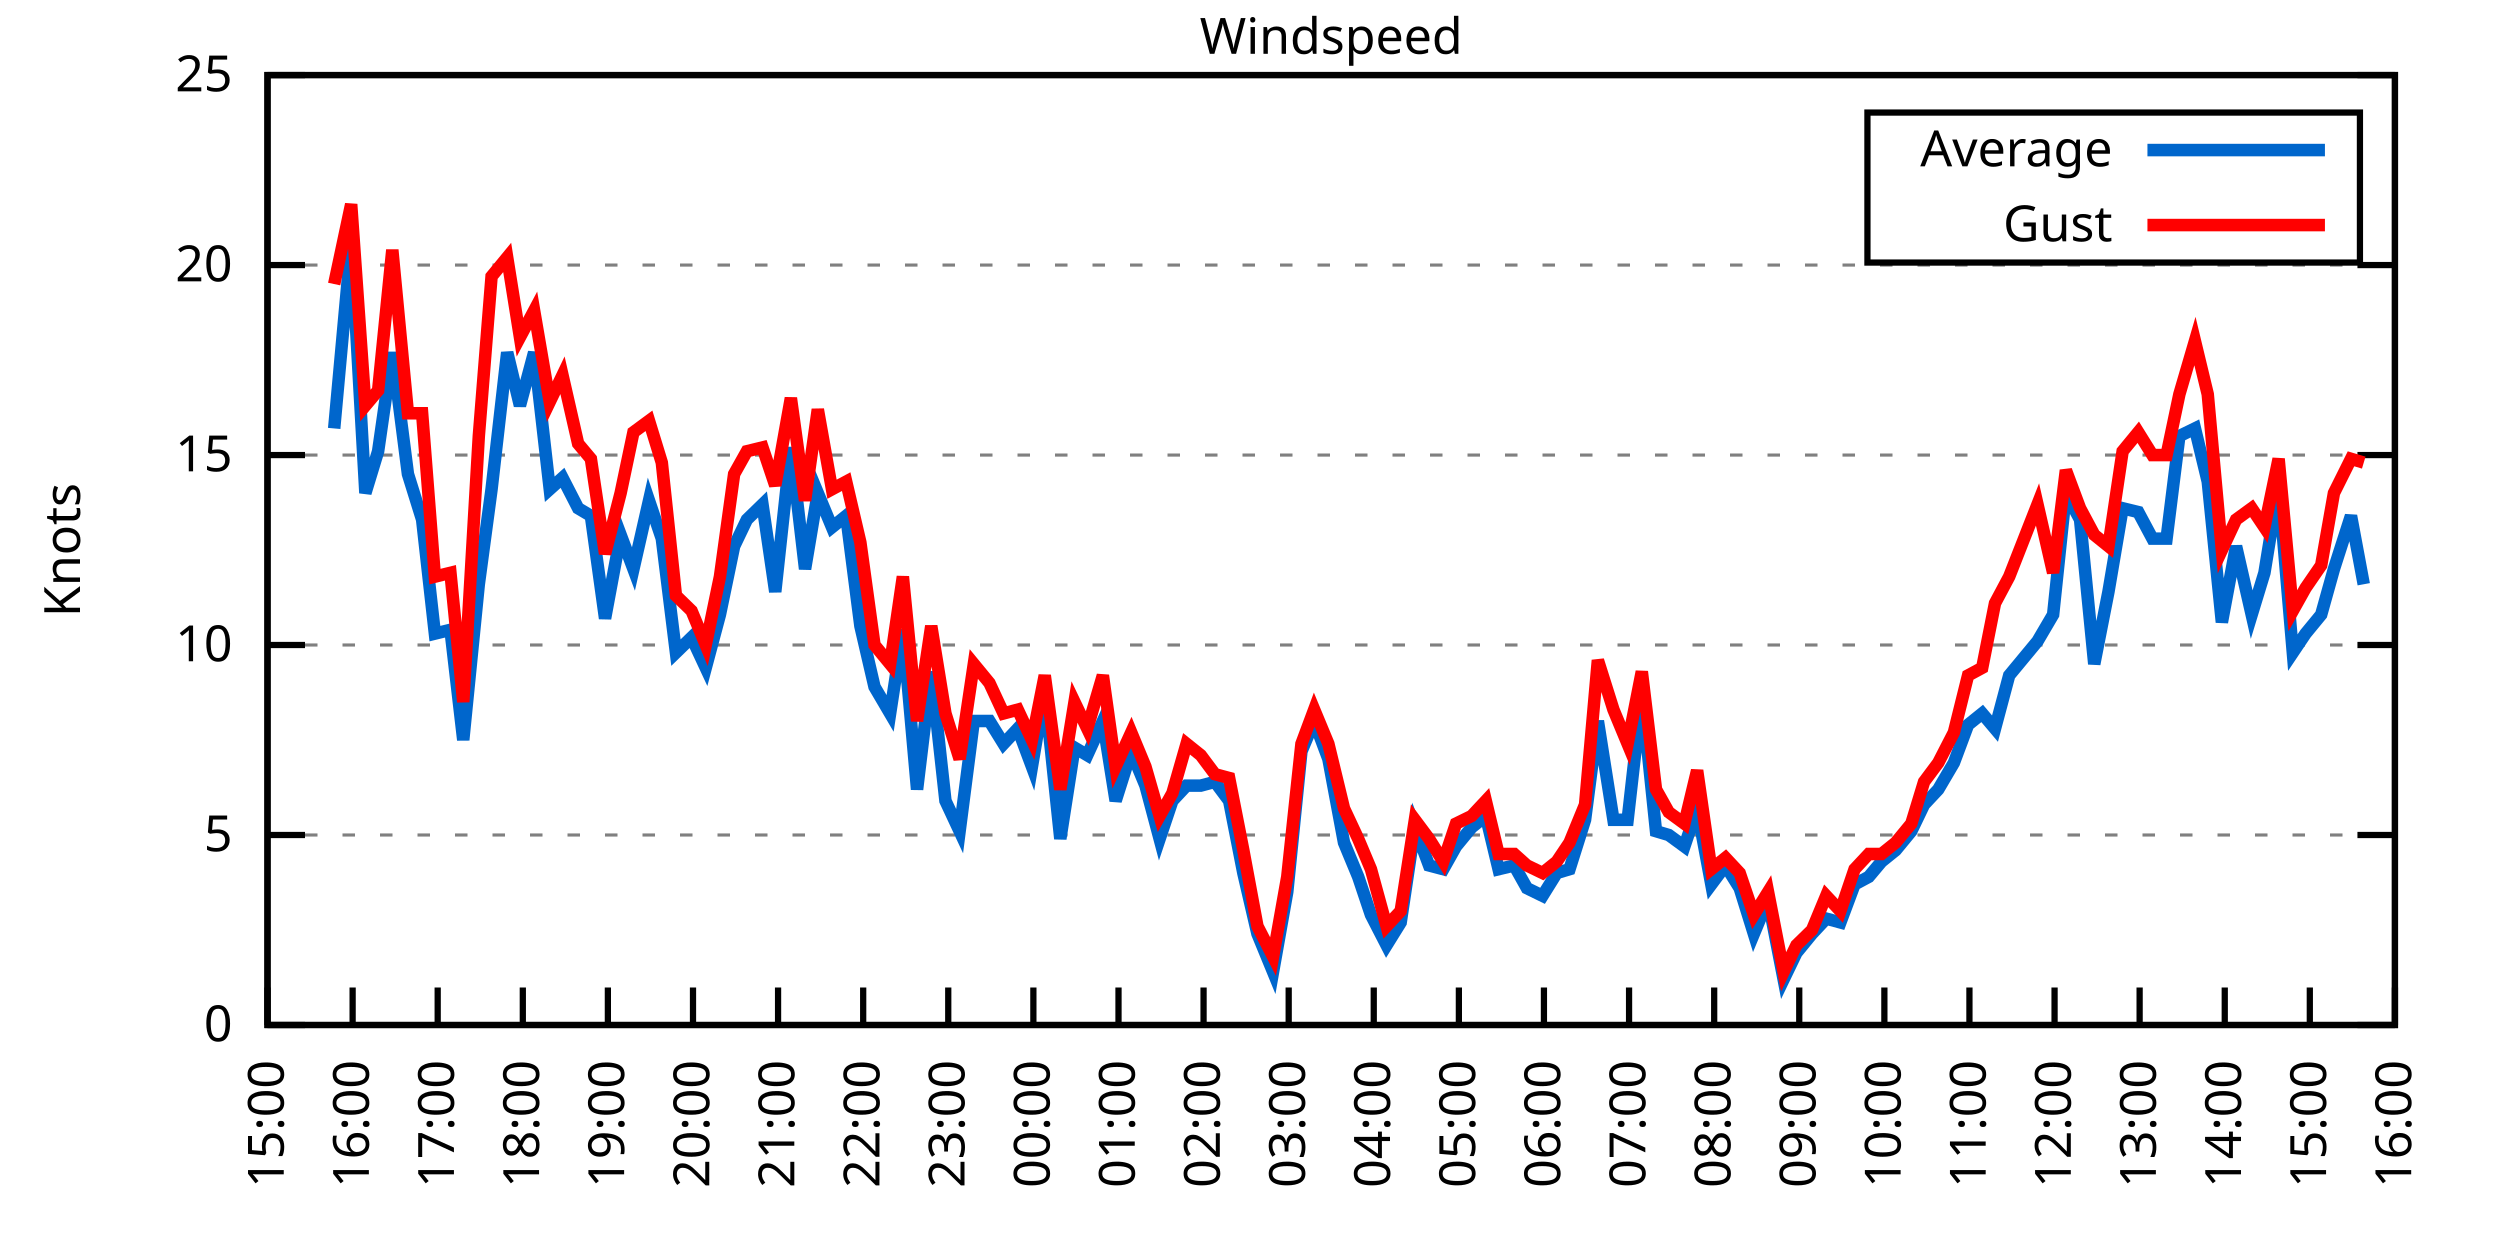
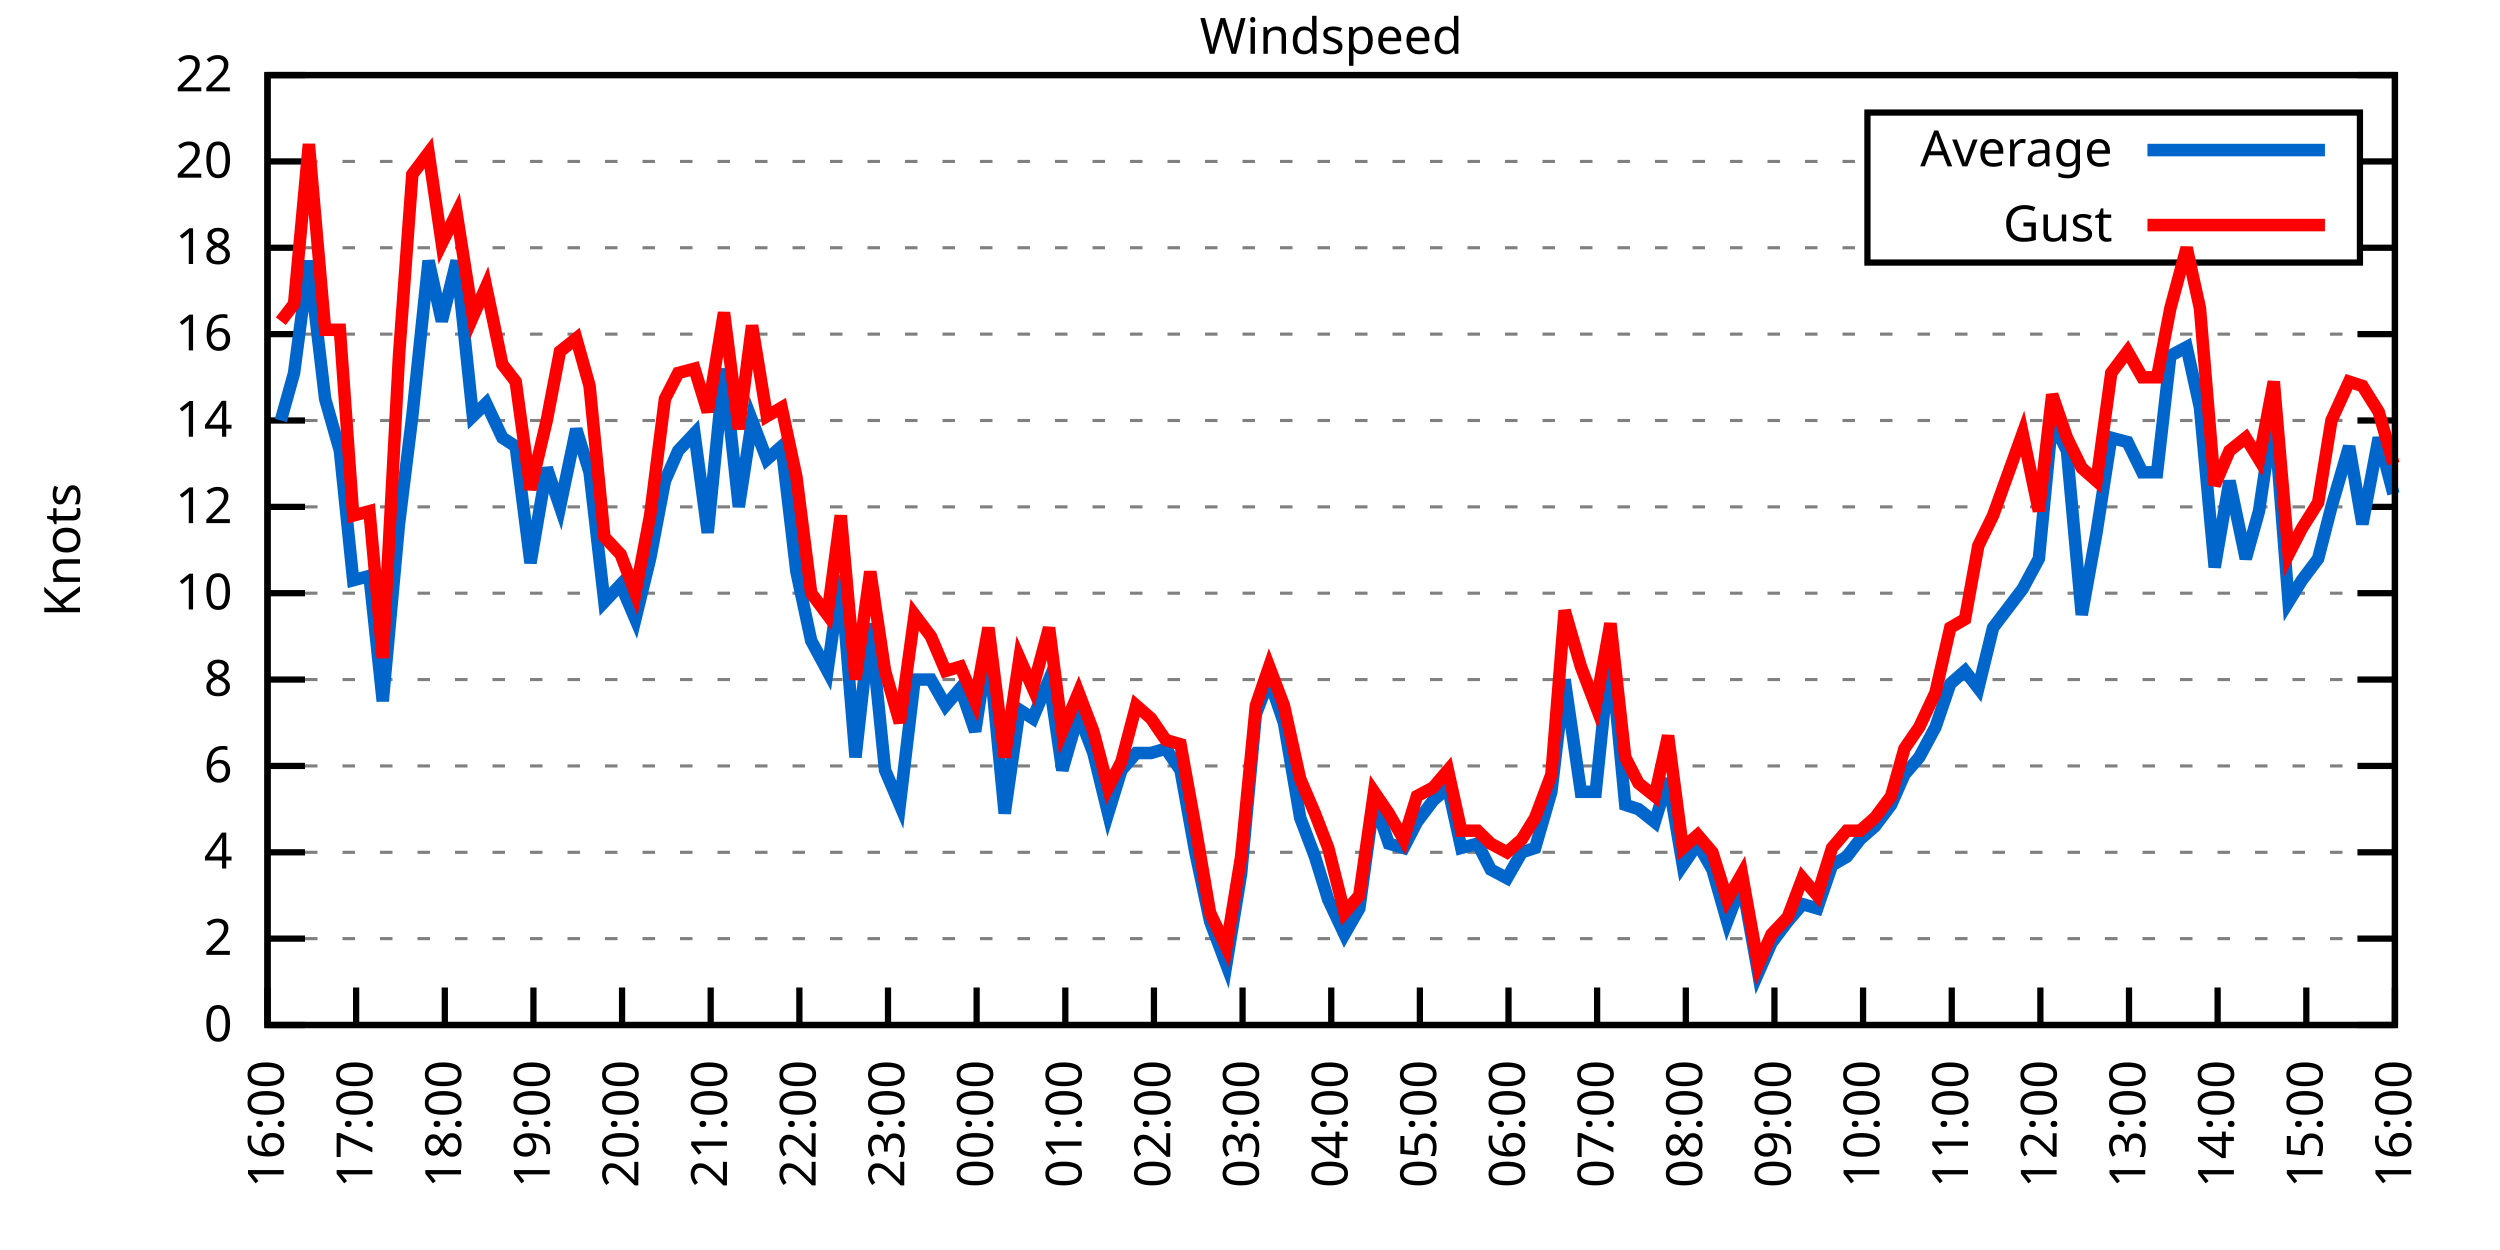
<svg xmlns="http://www.w3.org/2000/svg" xmlns:xlink="http://www.w3.org/1999/xlink" width="400" height="200" viewBox="0 0 400 200">
  <g id="gnuplot_canvas">
    <rect x="0" y="0" width="400" height="200" fill="none" />
    <defs>
      <circle id="gpDot" r="0.5" stroke-width="0.5" stroke="currentColor" />
      <path id="gpPt0" stroke-width="0.333" stroke="currentColor" d="M-1,0 h2 M0,-1 v2" />
      <path id="gpPt1" stroke-width="0.333" stroke="currentColor" d="M-1,-1 L1,1 M1,-1 L-1,1" />
      <path id="gpPt2" stroke-width="0.333" stroke="currentColor" d="M-1,0 L1,0 M0,-1 L0,1 M-1,-1 L1,1 M-1,1 L1,-1" />
      <rect id="gpPt3" stroke-width="0.333" stroke="currentColor" x="-1" y="-1" width="2" height="2" />
      <rect id="gpPt4" stroke-width="0.333" stroke="currentColor" fill="currentColor" x="-1" y="-1" width="2" height="2" />
      <circle id="gpPt5" stroke-width="0.333" stroke="currentColor" cx="0" cy="0" r="1" />
      <use xlink:href="#gpPt5" id="gpPt6" fill="currentColor" stroke="none" />
      <path id="gpPt7" stroke-width="0.333" stroke="currentColor" d="M0,-1.33 L-1.33,0.67 L1.33,0.67 z" />
      <use xlink:href="#gpPt7" id="gpPt8" fill="currentColor" stroke="none" />
      <use xlink:href="#gpPt7" id="gpPt9" stroke="currentColor" transform="rotate(180)" />
      <use xlink:href="#gpPt9" id="gpPt10" fill="currentColor" stroke="none" />
      <use xlink:href="#gpPt3" id="gpPt11" stroke="currentColor" transform="rotate(45)" />
      <use xlink:href="#gpPt11" id="gpPt12" fill="currentColor" stroke="none" />
      <path id="gpPt13" stroke-width="0.333" stroke="currentColor" d="M0,1.330 L1.265,0.411 L0.782,-1.067 L-0.782,-1.076 L-1.265,0.411 z" />
      <use xlink:href="#gpPt13" id="gpPt14" fill="currentColor" stroke="none" />
      <filter id="textbox" filterUnits="objectBoundingBox" x="0" y="0" height="1" width="1">
        <feFlood flood-color="white" flood-opacity="1" result="bgnd" />
        <feComposite in="SourceGraphic" in2="bgnd" operator="atop" />
      </filter>
      <filter id="greybox" filterUnits="objectBoundingBox" x="0" y="0" height="1" width="1">
        <feFlood flood-color="lightgrey" flood-opacity="1" result="grey" />
        <feComposite in="SourceGraphic" in2="grey" operator="atop" />
      </filter>
    </defs>
    <g fill="none" color="white" stroke="currentColor" stroke-width="1.00" stroke-linecap="butt" stroke-linejoin="miter">
</g>
    <g fill="none" color="black" stroke="currentColor" stroke-width="1.00" stroke-linecap="butt" stroke-linejoin="miter">
      <g stroke="none" shape-rendering="crispEdges">
        <polygon fill="rgb(255, 255, 255)" points="42.80,164.00 383.18,164.00 383.18,12.02 42.80,12.02 " />
      </g>
    </g>
    <g fill="none" color="black" stroke="currentColor" stroke-width="1.00" stroke-linecap="butt" stroke-linejoin="miter">
</g>
    <g fill="none" color="black" stroke="black" stroke-width="0.50" stroke-linecap="butt" stroke-linejoin="miter">
</g>
    <g fill="none" color="gray" stroke="currentColor" stroke-width="0.50" stroke-linecap="butt" stroke-linejoin="miter">
      <path stroke="gray" stroke-dasharray="2,4" class="gridline" d="M42.80,164.00 L383.19,164.00  " />
    </g>
    <g fill="none" color="gray" stroke="gray" stroke-width="1.00" stroke-linecap="butt" stroke-linejoin="miter">
</g>
    <g fill="none" color="black" stroke="currentColor" stroke-width="1.00" stroke-linecap="butt" stroke-linejoin="miter">
      <path stroke="black" d="M42.80,164.00 L48.80,164.00 M383.19,164.00 L377.19,164.00  " />
      <g transform="translate(37.20,166.60)" stroke="none" fill="black" font-family="Sans" font-size="8.00" text-anchor="end">
        <text>
          <tspan font-family="Sans"> 0</tspan>
        </text>
      </g>
    </g>
    <g fill="none" color="black" stroke="currentColor" stroke-width="1.00" stroke-linecap="butt" stroke-linejoin="miter">
</g>
    <g fill="none" color="black" stroke="black" stroke-width="0.50" stroke-linecap="butt" stroke-linejoin="miter">
</g>
    <g fill="none" color="gray" stroke="currentColor" stroke-width="0.50" stroke-linecap="butt" stroke-linejoin="miter">
-       <path stroke="gray" stroke-dasharray="2,4" class="gridline" d="M42.80,133.60 L383.19,133.60  " />
-     </g>
-     <g fill="none" color="gray" stroke="gray" stroke-width="1.00" stroke-linecap="butt" stroke-linejoin="miter">
- </g>
-     <g fill="none" color="black" stroke="currentColor" stroke-width="1.00" stroke-linecap="butt" stroke-linejoin="miter">
-       <path stroke="black" d="M42.80,133.60 L48.80,133.60 M383.19,133.60 L377.19,133.60  " />
-       <g transform="translate(37.20,136.20)" stroke="none" fill="black" font-family="Sans" font-size="8.00" text-anchor="end">
-         <text>
-           <tspan font-family="Sans"> 5</tspan>
-         </text>
-       </g>
-     </g>
-     <g fill="none" color="black" stroke="currentColor" stroke-width="1.00" stroke-linecap="butt" stroke-linejoin="miter">
- </g>
-     <g fill="none" color="black" stroke="black" stroke-width="0.50" stroke-linecap="butt" stroke-linejoin="miter">
- </g>
-     <g fill="none" color="gray" stroke="currentColor" stroke-width="0.50" stroke-linecap="butt" stroke-linejoin="miter">
-       <path stroke="gray" stroke-dasharray="2,4" class="gridline" d="M42.80,103.20 L383.19,103.20  " />
-     </g>
-     <g fill="none" color="gray" stroke="gray" stroke-width="1.00" stroke-linecap="butt" stroke-linejoin="miter">
- </g>
-     <g fill="none" color="black" stroke="currentColor" stroke-width="1.00" stroke-linecap="butt" stroke-linejoin="miter">
-       <path stroke="black" d="M42.80,103.20 L48.80,103.20 M383.19,103.20 L377.19,103.20  " />
-       <g transform="translate(37.20,105.80)" stroke="none" fill="black" font-family="Sans" font-size="8.00" text-anchor="end">
+       <path stroke="gray" stroke-dasharray="2,4" class="gridline" d="M42.80,150.18 L383.19,150.18  " />
+     </g>
+     <g fill="none" color="gray" stroke="gray" stroke-width="1.00" stroke-linecap="butt" stroke-linejoin="miter">
+ </g>
+     <g fill="none" color="black" stroke="currentColor" stroke-width="1.00" stroke-linecap="butt" stroke-linejoin="miter">
+       <path stroke="black" d="M42.80,150.18 L48.80,150.18 M383.19,150.18 L377.19,150.18  " />
+       <g transform="translate(37.20,152.78)" stroke="none" fill="black" font-family="Sans" font-size="8.00" text-anchor="end">
+         <text>
+           <tspan font-family="Sans"> 2</tspan>
+         </text>
+       </g>
+     </g>
+     <g fill="none" color="black" stroke="currentColor" stroke-width="1.00" stroke-linecap="butt" stroke-linejoin="miter">
+ </g>
+     <g fill="none" color="black" stroke="black" stroke-width="0.50" stroke-linecap="butt" stroke-linejoin="miter">
+ </g>
+     <g fill="none" color="gray" stroke="currentColor" stroke-width="0.50" stroke-linecap="butt" stroke-linejoin="miter">
+       <path stroke="gray" stroke-dasharray="2,4" class="gridline" d="M42.80,136.37 L383.19,136.37  " />
+     </g>
+     <g fill="none" color="gray" stroke="gray" stroke-width="1.00" stroke-linecap="butt" stroke-linejoin="miter">
+ </g>
+     <g fill="none" color="black" stroke="currentColor" stroke-width="1.00" stroke-linecap="butt" stroke-linejoin="miter">
+       <path stroke="black" d="M42.80,136.37 L48.80,136.37 M383.19,136.37 L377.19,136.37  " />
+       <g transform="translate(37.20,138.97)" stroke="none" fill="black" font-family="Sans" font-size="8.00" text-anchor="end">
+         <text>
+           <tspan font-family="Sans"> 4</tspan>
+         </text>
+       </g>
+     </g>
+     <g fill="none" color="black" stroke="currentColor" stroke-width="1.00" stroke-linecap="butt" stroke-linejoin="miter">
+ </g>
+     <g fill="none" color="black" stroke="black" stroke-width="0.50" stroke-linecap="butt" stroke-linejoin="miter">
+ </g>
+     <g fill="none" color="gray" stroke="currentColor" stroke-width="0.50" stroke-linecap="butt" stroke-linejoin="miter">
+       <path stroke="gray" stroke-dasharray="2,4" class="gridline" d="M42.80,122.55 L383.19,122.55  " />
+     </g>
+     <g fill="none" color="gray" stroke="gray" stroke-width="1.00" stroke-linecap="butt" stroke-linejoin="miter">
+ </g>
+     <g fill="none" color="black" stroke="currentColor" stroke-width="1.00" stroke-linecap="butt" stroke-linejoin="miter">
+       <path stroke="black" d="M42.80,122.55 L48.80,122.55 M383.19,122.55 L377.19,122.55  " />
+       <g transform="translate(37.20,125.15)" stroke="none" fill="black" font-family="Sans" font-size="8.00" text-anchor="end">
+         <text>
+           <tspan font-family="Sans"> 6</tspan>
+         </text>
+       </g>
+     </g>
+     <g fill="none" color="black" stroke="currentColor" stroke-width="1.00" stroke-linecap="butt" stroke-linejoin="miter">
+ </g>
+     <g fill="none" color="black" stroke="black" stroke-width="0.50" stroke-linecap="butt" stroke-linejoin="miter">
+ </g>
+     <g fill="none" color="gray" stroke="currentColor" stroke-width="0.50" stroke-linecap="butt" stroke-linejoin="miter">
+       <path stroke="gray" stroke-dasharray="2,4" class="gridline" d="M42.80,108.73 L383.19,108.73  " />
+     </g>
+     <g fill="none" color="gray" stroke="gray" stroke-width="1.00" stroke-linecap="butt" stroke-linejoin="miter">
+ </g>
+     <g fill="none" color="black" stroke="currentColor" stroke-width="1.00" stroke-linecap="butt" stroke-linejoin="miter">
+       <path stroke="black" d="M42.80,108.73 L48.80,108.73 M383.19,108.73 L377.19,108.73  " />
+       <g transform="translate(37.20,111.33)" stroke="none" fill="black" font-family="Sans" font-size="8.00" text-anchor="end">
+         <text>
+           <tspan font-family="Sans"> 8</tspan>
+         </text>
+       </g>
+     </g>
+     <g fill="none" color="black" stroke="currentColor" stroke-width="1.00" stroke-linecap="butt" stroke-linejoin="miter">
+ </g>
+     <g fill="none" color="black" stroke="black" stroke-width="0.50" stroke-linecap="butt" stroke-linejoin="miter">
+ </g>
+     <g fill="none" color="gray" stroke="currentColor" stroke-width="0.50" stroke-linecap="butt" stroke-linejoin="miter">
+       <path stroke="gray" stroke-dasharray="2,4" class="gridline" d="M42.80,94.91 L383.19,94.91  " />
+     </g>
+     <g fill="none" color="gray" stroke="gray" stroke-width="1.00" stroke-linecap="butt" stroke-linejoin="miter">
+ </g>
+     <g fill="none" color="black" stroke="currentColor" stroke-width="1.00" stroke-linecap="butt" stroke-linejoin="miter">
+       <path stroke="black" d="M42.80,94.91 L48.80,94.91 M383.19,94.91 L377.19,94.91  " />
+       <g transform="translate(37.20,97.51)" stroke="none" fill="black" font-family="Sans" font-size="8.00" text-anchor="end">
        <text>
          <tspan font-family="Sans"> 10</tspan>
        </text>
      </g>
    </g>
    <g fill="none" color="black" stroke="currentColor" stroke-width="1.00" stroke-linecap="butt" stroke-linejoin="miter">
</g>
    <g fill="none" color="black" stroke="black" stroke-width="0.50" stroke-linecap="butt" stroke-linejoin="miter">
</g>
    <g fill="none" color="gray" stroke="currentColor" stroke-width="0.50" stroke-linecap="butt" stroke-linejoin="miter">
-       <path stroke="gray" stroke-dasharray="2,4" class="gridline" d="M42.80,72.81 L383.19,72.81  " />
-     </g>
-     <g fill="none" color="gray" stroke="gray" stroke-width="1.00" stroke-linecap="butt" stroke-linejoin="miter">
- </g>
-     <g fill="none" color="black" stroke="currentColor" stroke-width="1.00" stroke-linecap="butt" stroke-linejoin="miter">
-       <path stroke="black" d="M42.80,72.81 L48.80,72.81 M383.19,72.81 L377.19,72.81  " />
-       <g transform="translate(37.20,75.41)" stroke="none" fill="black" font-family="Sans" font-size="8.00" text-anchor="end">
-         <text>
-           <tspan font-family="Sans"> 15</tspan>
-         </text>
-       </g>
-     </g>
-     <g fill="none" color="black" stroke="currentColor" stroke-width="1.00" stroke-linecap="butt" stroke-linejoin="miter">
- </g>
-     <g fill="none" color="black" stroke="black" stroke-width="0.50" stroke-linecap="butt" stroke-linejoin="miter">
- </g>
-     <g fill="none" color="gray" stroke="currentColor" stroke-width="0.50" stroke-linecap="butt" stroke-linejoin="miter">
-       <path stroke="gray" stroke-dasharray="2,4" class="gridline" d="M42.80,42.41 L383.19,42.41  " />
-     </g>
-     <g fill="none" color="gray" stroke="gray" stroke-width="1.00" stroke-linecap="butt" stroke-linejoin="miter">
- </g>
-     <g fill="none" color="black" stroke="currentColor" stroke-width="1.00" stroke-linecap="butt" stroke-linejoin="miter">
-       <path stroke="black" d="M42.80,42.41 L48.80,42.41 M383.19,42.41 L377.19,42.41  " />
-       <g transform="translate(37.20,45.01)" stroke="none" fill="black" font-family="Sans" font-size="8.00" text-anchor="end">
+       <path stroke="gray" stroke-dasharray="2,4" class="gridline" d="M42.80,81.10 L383.19,81.10  " />
+     </g>
+     <g fill="none" color="gray" stroke="gray" stroke-width="1.00" stroke-linecap="butt" stroke-linejoin="miter">
+ </g>
+     <g fill="none" color="black" stroke="currentColor" stroke-width="1.00" stroke-linecap="butt" stroke-linejoin="miter">
+       <path stroke="black" d="M42.80,81.10 L48.80,81.10 M383.19,81.10 L377.19,81.10  " />
+       <g transform="translate(37.20,83.70)" stroke="none" fill="black" font-family="Sans" font-size="8.00" text-anchor="end">
+         <text>
+           <tspan font-family="Sans"> 12</tspan>
+         </text>
+       </g>
+     </g>
+     <g fill="none" color="black" stroke="currentColor" stroke-width="1.00" stroke-linecap="butt" stroke-linejoin="miter">
+ </g>
+     <g fill="none" color="black" stroke="black" stroke-width="0.50" stroke-linecap="butt" stroke-linejoin="miter">
+ </g>
+     <g fill="none" color="gray" stroke="currentColor" stroke-width="0.50" stroke-linecap="butt" stroke-linejoin="miter">
+       <path stroke="gray" stroke-dasharray="2,4" class="gridline" d="M42.80,67.28 L383.19,67.28  " />
+     </g>
+     <g fill="none" color="gray" stroke="gray" stroke-width="1.00" stroke-linecap="butt" stroke-linejoin="miter">
+ </g>
+     <g fill="none" color="black" stroke="currentColor" stroke-width="1.00" stroke-linecap="butt" stroke-linejoin="miter">
+       <path stroke="black" d="M42.80,67.28 L48.80,67.28 M383.19,67.28 L377.19,67.28  " />
+       <g transform="translate(37.20,69.88)" stroke="none" fill="black" font-family="Sans" font-size="8.00" text-anchor="end">
+         <text>
+           <tspan font-family="Sans"> 14</tspan>
+         </text>
+       </g>
+     </g>
+     <g fill="none" color="black" stroke="currentColor" stroke-width="1.00" stroke-linecap="butt" stroke-linejoin="miter">
+ </g>
+     <g fill="none" color="black" stroke="black" stroke-width="0.50" stroke-linecap="butt" stroke-linejoin="miter">
+ </g>
+     <g fill="none" color="gray" stroke="currentColor" stroke-width="0.50" stroke-linecap="butt" stroke-linejoin="miter">
+       <path stroke="gray" stroke-dasharray="2,4" class="gridline" d="M42.80,53.46 L383.19,53.46  " />
+     </g>
+     <g fill="none" color="gray" stroke="gray" stroke-width="1.00" stroke-linecap="butt" stroke-linejoin="miter">
+ </g>
+     <g fill="none" color="black" stroke="currentColor" stroke-width="1.00" stroke-linecap="butt" stroke-linejoin="miter">
+       <path stroke="black" d="M42.80,53.46 L48.80,53.46 M383.19,53.46 L377.19,53.46  " />
+       <g transform="translate(37.20,56.06)" stroke="none" fill="black" font-family="Sans" font-size="8.00" text-anchor="end">
+         <text>
+           <tspan font-family="Sans"> 16</tspan>
+         </text>
+       </g>
+     </g>
+     <g fill="none" color="black" stroke="currentColor" stroke-width="1.00" stroke-linecap="butt" stroke-linejoin="miter">
+ </g>
+     <g fill="none" color="black" stroke="black" stroke-width="0.50" stroke-linecap="butt" stroke-linejoin="miter">
+ </g>
+     <g fill="none" color="gray" stroke="currentColor" stroke-width="0.50" stroke-linecap="butt" stroke-linejoin="miter">
+       <path stroke="gray" stroke-dasharray="2,4" class="gridline" d="M42.80,39.64 L298.79,39.64 M377.59,39.64 L383.19,39.64  " />
+     </g>
+     <g fill="none" color="gray" stroke="gray" stroke-width="1.00" stroke-linecap="butt" stroke-linejoin="miter">
+ </g>
+     <g fill="none" color="black" stroke="currentColor" stroke-width="1.00" stroke-linecap="butt" stroke-linejoin="miter">
+       <path stroke="black" d="M42.80,39.64 L48.80,39.64 M383.19,39.64 L377.19,39.64  " />
+       <g transform="translate(37.20,42.24)" stroke="none" fill="black" font-family="Sans" font-size="8.00" text-anchor="end">
+         <text>
+           <tspan font-family="Sans"> 18</tspan>
+         </text>
+       </g>
+     </g>
+     <g fill="none" color="black" stroke="currentColor" stroke-width="1.00" stroke-linecap="butt" stroke-linejoin="miter">
+ </g>
+     <g fill="none" color="black" stroke="black" stroke-width="0.50" stroke-linecap="butt" stroke-linejoin="miter">
+ </g>
+     <g fill="none" color="gray" stroke="currentColor" stroke-width="0.50" stroke-linecap="butt" stroke-linejoin="miter">
+       <path stroke="gray" stroke-dasharray="2,4" class="gridline" d="M42.80,25.83 L298.79,25.83 M377.59,25.83 L383.19,25.83  " />
+     </g>
+     <g fill="none" color="gray" stroke="gray" stroke-width="1.00" stroke-linecap="butt" stroke-linejoin="miter">
+ </g>
+     <g fill="none" color="black" stroke="currentColor" stroke-width="1.00" stroke-linecap="butt" stroke-linejoin="miter">
+       <path stroke="black" d="M42.80,25.83 L48.80,25.83 M383.19,25.83 L377.19,25.83  " />
+       <g transform="translate(37.20,28.43)" stroke="none" fill="black" font-family="Sans" font-size="8.00" text-anchor="end">
        <text>
          <tspan font-family="Sans"> 20</tspan>
        </text>
      </g>
    </g>
    <g fill="none" color="black" stroke="currentColor" stroke-width="1.00" stroke-linecap="butt" stroke-linejoin="miter">
</g>
    <g fill="none" color="black" stroke="black" stroke-width="0.50" stroke-linecap="butt" stroke-linejoin="miter">
</g>
    <g fill="none" color="gray" stroke="currentColor" stroke-width="0.50" stroke-linecap="butt" stroke-linejoin="miter">
      <path stroke="gray" stroke-dasharray="2,4" class="gridline" d="M42.80,12.01 L383.19,12.01  " />
    </g>
    <g fill="none" color="gray" stroke="gray" stroke-width="1.00" stroke-linecap="butt" stroke-linejoin="miter">
</g>
    <g fill="none" color="black" stroke="currentColor" stroke-width="1.00" stroke-linecap="butt" stroke-linejoin="miter">
      <path stroke="black" d="M42.80,12.01 L48.80,12.01 M383.19,12.01 L377.19,12.01  " />
      <g transform="translate(37.20,14.61)" stroke="none" fill="black" font-family="Sans" font-size="8.00" text-anchor="end">
        <text>
-           <tspan font-family="Sans"> 25</tspan>
+           <tspan font-family="Sans"> 22</tspan>
        </text>
      </g>
    </g>
    <g fill="none" color="black" stroke="currentColor" stroke-width="1.00" stroke-linecap="butt" stroke-linejoin="miter">
      <path stroke="black" d="M42.80,164.00 L42.80,158.00  " />
      <g transform="translate(45.40,169.60) rotate(270.00)" stroke="none" fill="black" font-family="Sans" font-size="8.00" text-anchor="end">
        <text>
-           <tspan font-family="Sans">15:00</tspan>
-         </text>
-       </g>
-     </g>
-     <g fill="none" color="black" stroke="currentColor" stroke-width="1.00" stroke-linecap="butt" stroke-linejoin="miter">
-       <path stroke="black" d="M56.42,164.00 L56.42,158.00  " />
-       <g transform="translate(59.02,169.60) rotate(270.00)" stroke="none" fill="black" font-family="Sans" font-size="8.00" text-anchor="end">
-         <text>
          <tspan font-family="Sans">16:00</tspan>
        </text>
      </g>
    </g>
    <g fill="none" color="black" stroke="currentColor" stroke-width="1.00" stroke-linecap="butt" stroke-linejoin="miter">
-       <path stroke="black" d="M70.03,164.00 L70.03,158.00  " />
-       <g transform="translate(72.63,169.60) rotate(270.00)" stroke="none" fill="black" font-family="Sans" font-size="8.00" text-anchor="end">
+       <path stroke="black" d="M56.98,164.00 L56.98,158.00  " />
+       <g transform="translate(59.58,169.60) rotate(270.00)" stroke="none" fill="black" font-family="Sans" font-size="8.00" text-anchor="end">
        <text>
          <tspan font-family="Sans">17:00</tspan>
        </text>
      </g>
    </g>
    <g fill="none" color="black" stroke="currentColor" stroke-width="1.00" stroke-linecap="butt" stroke-linejoin="miter">
-       <path stroke="black" d="M83.65,164.00 L83.65,158.00  " />
-       <g transform="translate(86.25,169.60) rotate(270.00)" stroke="none" fill="black" font-family="Sans" font-size="8.00" text-anchor="end">
+       <path stroke="black" d="M71.17,164.00 L71.17,158.00  " />
+       <g transform="translate(73.77,169.60) rotate(270.00)" stroke="none" fill="black" font-family="Sans" font-size="8.00" text-anchor="end">
        <text>
          <tspan font-family="Sans">18:00</tspan>
        </text>
      </g>
    </g>
    <g fill="none" color="black" stroke="currentColor" stroke-width="1.00" stroke-linecap="butt" stroke-linejoin="miter">
-       <path stroke="black" d="M97.26,164.00 L97.26,158.00  " />
-       <g transform="translate(99.86,169.60) rotate(270.00)" stroke="none" fill="black" font-family="Sans" font-size="8.00" text-anchor="end">
+       <path stroke="black" d="M85.35,164.00 L85.35,158.00  " />
+       <g transform="translate(87.95,169.60) rotate(270.00)" stroke="none" fill="black" font-family="Sans" font-size="8.00" text-anchor="end">
        <text>
          <tspan font-family="Sans">19:00</tspan>
        </text>
      </g>
    </g>
    <g fill="none" color="black" stroke="currentColor" stroke-width="1.00" stroke-linecap="butt" stroke-linejoin="miter">
-       <path stroke="black" d="M110.88,164.00 L110.88,158.00  " />
-       <g transform="translate(113.48,169.60) rotate(270.00)" stroke="none" fill="black" font-family="Sans" font-size="8.00" text-anchor="end">
+       <path stroke="black" d="M99.53,164.00 L99.53,158.00  " />
+       <g transform="translate(102.13,169.60) rotate(270.00)" stroke="none" fill="black" font-family="Sans" font-size="8.00" text-anchor="end">
        <text>
          <tspan font-family="Sans">20:00</tspan>
        </text>
      </g>
    </g>
    <g fill="none" color="black" stroke="currentColor" stroke-width="1.00" stroke-linecap="butt" stroke-linejoin="miter">
-       <path stroke="black" d="M124.49,164.00 L124.49,158.00  " />
-       <g transform="translate(127.09,169.60) rotate(270.00)" stroke="none" fill="black" font-family="Sans" font-size="8.00" text-anchor="end">
+       <path stroke="black" d="M113.71,164.00 L113.71,158.00  " />
+       <g transform="translate(116.31,169.60) rotate(270.00)" stroke="none" fill="black" font-family="Sans" font-size="8.00" text-anchor="end">
        <text>
          <tspan font-family="Sans">21:00</tspan>
        </text>
      </g>
    </g>
    <g fill="none" color="black" stroke="currentColor" stroke-width="1.00" stroke-linecap="butt" stroke-linejoin="miter">
-       <path stroke="black" d="M138.11,164.00 L138.11,158.00  " />
-       <g transform="translate(140.71,169.60) rotate(270.00)" stroke="none" fill="black" font-family="Sans" font-size="8.00" text-anchor="end">
+       <path stroke="black" d="M127.90,164.00 L127.90,158.00  " />
+       <g transform="translate(130.50,169.60) rotate(270.00)" stroke="none" fill="black" font-family="Sans" font-size="8.00" text-anchor="end">
        <text>
          <tspan font-family="Sans">22:00</tspan>
        </text>
      </g>
    </g>
    <g fill="none" color="black" stroke="currentColor" stroke-width="1.00" stroke-linecap="butt" stroke-linejoin="miter">
-       <path stroke="black" d="M151.72,164.00 L151.72,158.00  " />
-       <g transform="translate(154.32,169.60) rotate(270.00)" stroke="none" fill="black" font-family="Sans" font-size="8.00" text-anchor="end">
+       <path stroke="black" d="M142.08,164.00 L142.08,158.00  " />
+       <g transform="translate(144.68,169.60) rotate(270.00)" stroke="none" fill="black" font-family="Sans" font-size="8.00" text-anchor="end">
        <text>
          <tspan font-family="Sans">23:00</tspan>
        </text>
      </g>
    </g>
    <g fill="none" color="black" stroke="currentColor" stroke-width="1.00" stroke-linecap="butt" stroke-linejoin="miter">
-       <path stroke="black" d="M165.34,164.00 L165.34,158.00  " />
-       <g transform="translate(167.94,169.60) rotate(270.00)" stroke="none" fill="black" font-family="Sans" font-size="8.00" text-anchor="end">
+       <path stroke="black" d="M156.26,164.00 L156.26,158.00  " />
+       <g transform="translate(158.86,169.60) rotate(270.00)" stroke="none" fill="black" font-family="Sans" font-size="8.00" text-anchor="end">
        <text>
          <tspan font-family="Sans">00:00</tspan>
        </text>
      </g>
    </g>
    <g fill="none" color="black" stroke="currentColor" stroke-width="1.00" stroke-linecap="butt" stroke-linejoin="miter">
-       <path stroke="black" d="M178.96,164.00 L178.96,158.00  " />
-       <g transform="translate(181.56,169.60) rotate(270.00)" stroke="none" fill="black" font-family="Sans" font-size="8.00" text-anchor="end">
+       <path stroke="black" d="M170.45,164.00 L170.45,158.00  " />
+       <g transform="translate(173.05,169.60) rotate(270.00)" stroke="none" fill="black" font-family="Sans" font-size="8.00" text-anchor="end">
        <text>
          <tspan font-family="Sans">01:00</tspan>
        </text>
      </g>
    </g>
    <g fill="none" color="black" stroke="currentColor" stroke-width="1.00" stroke-linecap="butt" stroke-linejoin="miter">
-       <path stroke="black" d="M192.57,164.00 L192.57,158.00  " />
-       <g transform="translate(195.17,169.60) rotate(270.00)" stroke="none" fill="black" font-family="Sans" font-size="8.00" text-anchor="end">
+       <path stroke="black" d="M184.63,164.00 L184.63,158.00  " />
+       <g transform="translate(187.23,169.60) rotate(270.00)" stroke="none" fill="black" font-family="Sans" font-size="8.00" text-anchor="end">
        <text>
          <tspan font-family="Sans">02:00</tspan>
        </text>
      </g>
    </g>
    <g fill="none" color="black" stroke="currentColor" stroke-width="1.00" stroke-linecap="butt" stroke-linejoin="miter">
-       <path stroke="black" d="M206.19,164.00 L206.19,158.00  " />
-       <g transform="translate(208.79,169.60) rotate(270.00)" stroke="none" fill="black" font-family="Sans" font-size="8.00" text-anchor="end">
+       <path stroke="black" d="M198.81,164.00 L198.81,158.00  " />
+       <g transform="translate(201.41,169.60) rotate(270.00)" stroke="none" fill="black" font-family="Sans" font-size="8.00" text-anchor="end">
        <text>
          <tspan font-family="Sans">03:00</tspan>
        </text>
      </g>
    </g>
    <g fill="none" color="black" stroke="currentColor" stroke-width="1.00" stroke-linecap="butt" stroke-linejoin="miter">
-       <path stroke="black" d="M219.80,164.00 L219.80,158.00  " />
-       <g transform="translate(222.40,169.60) rotate(270.00)" stroke="none" fill="black" font-family="Sans" font-size="8.00" text-anchor="end">
+       <path stroke="black" d="M213.00,164.00 L213.00,158.00  " />
+       <g transform="translate(215.60,169.60) rotate(270.00)" stroke="none" fill="black" font-family="Sans" font-size="8.00" text-anchor="end">
        <text>
          <tspan font-family="Sans">04:00</tspan>
        </text>
      </g>
    </g>
    <g fill="none" color="black" stroke="currentColor" stroke-width="1.00" stroke-linecap="butt" stroke-linejoin="miter">
-       <path stroke="black" d="M233.42,164.00 L233.42,158.00  " />
-       <g transform="translate(236.02,169.60) rotate(270.00)" stroke="none" fill="black" font-family="Sans" font-size="8.00" text-anchor="end">
+       <path stroke="black" d="M227.18,164.00 L227.18,158.00  " />
+       <g transform="translate(229.78,169.60) rotate(270.00)" stroke="none" fill="black" font-family="Sans" font-size="8.00" text-anchor="end">
        <text>
          <tspan font-family="Sans">05:00</tspan>
        </text>
      </g>
    </g>
    <g fill="none" color="black" stroke="currentColor" stroke-width="1.00" stroke-linecap="butt" stroke-linejoin="miter">
-       <path stroke="black" d="M247.03,164.00 L247.03,158.00  " />
-       <g transform="translate(249.63,169.60) rotate(270.00)" stroke="none" fill="black" font-family="Sans" font-size="8.00" text-anchor="end">
+       <path stroke="black" d="M241.36,164.00 L241.36,158.00  " />
+       <g transform="translate(243.96,169.60) rotate(270.00)" stroke="none" fill="black" font-family="Sans" font-size="8.00" text-anchor="end">
        <text>
          <tspan font-family="Sans">06:00</tspan>
        </text>
      </g>
    </g>
    <g fill="none" color="black" stroke="currentColor" stroke-width="1.00" stroke-linecap="butt" stroke-linejoin="miter">
-       <path stroke="black" d="M260.65,164.00 L260.65,158.00  " />
-       <g transform="translate(263.25,169.60) rotate(270.00)" stroke="none" fill="black" font-family="Sans" font-size="8.00" text-anchor="end">
+       <path stroke="black" d="M255.54,164.00 L255.54,158.00  " />
+       <g transform="translate(258.14,169.60) rotate(270.00)" stroke="none" fill="black" font-family="Sans" font-size="8.00" text-anchor="end">
        <text>
          <tspan font-family="Sans">07:00</tspan>
        </text>
      </g>
    </g>
    <g fill="none" color="black" stroke="currentColor" stroke-width="1.00" stroke-linecap="butt" stroke-linejoin="miter">
-       <path stroke="black" d="M274.27,164.00 L274.27,158.00  " />
-       <g transform="translate(276.87,169.60) rotate(270.00)" stroke="none" fill="black" font-family="Sans" font-size="8.00" text-anchor="end">
+       <path stroke="black" d="M269.73,164.00 L269.73,158.00  " />
+       <g transform="translate(272.33,169.60) rotate(270.00)" stroke="none" fill="black" font-family="Sans" font-size="8.00" text-anchor="end">
        <text>
          <tspan font-family="Sans">08:00</tspan>
        </text>
      </g>
    </g>
    <g fill="none" color="black" stroke="currentColor" stroke-width="1.00" stroke-linecap="butt" stroke-linejoin="miter">
-       <path stroke="black" d="M287.88,164.00 L287.88,158.00  " />
-       <g transform="translate(290.48,169.60) rotate(270.00)" stroke="none" fill="black" font-family="Sans" font-size="8.00" text-anchor="end">
+       <path stroke="black" d="M283.91,164.00 L283.91,158.00  " />
+       <g transform="translate(286.51,169.60) rotate(270.00)" stroke="none" fill="black" font-family="Sans" font-size="8.00" text-anchor="end">
        <text>
          <tspan font-family="Sans">09:00</tspan>
        </text>
      </g>
    </g>
    <g fill="none" color="black" stroke="currentColor" stroke-width="1.00" stroke-linecap="butt" stroke-linejoin="miter">
-       <path stroke="black" d="M301.50,164.00 L301.50,158.00  " />
-       <g transform="translate(304.10,169.60) rotate(270.00)" stroke="none" fill="black" font-family="Sans" font-size="8.00" text-anchor="end">
+       <path stroke="black" d="M298.09,164.00 L298.09,158.00  " />
+       <g transform="translate(300.69,169.60) rotate(270.00)" stroke="none" fill="black" font-family="Sans" font-size="8.00" text-anchor="end">
        <text>
          <tspan font-family="Sans">10:00</tspan>
        </text>
      </g>
    </g>
    <g fill="none" color="black" stroke="currentColor" stroke-width="1.00" stroke-linecap="butt" stroke-linejoin="miter">
-       <path stroke="black" d="M315.11,164.00 L315.11,158.00  " />
-       <g transform="translate(317.71,169.60) rotate(270.00)" stroke="none" fill="black" font-family="Sans" font-size="8.00" text-anchor="end">
+       <path stroke="black" d="M312.28,164.00 L312.28,158.00  " />
+       <g transform="translate(314.88,169.60) rotate(270.00)" stroke="none" fill="black" font-family="Sans" font-size="8.00" text-anchor="end">
        <text>
          <tspan font-family="Sans">11:00</tspan>
        </text>
      </g>
    </g>
    <g fill="none" color="black" stroke="currentColor" stroke-width="1.00" stroke-linecap="butt" stroke-linejoin="miter">
-       <path stroke="black" d="M328.73,164.00 L328.73,158.00  " />
-       <g transform="translate(331.33,169.60) rotate(270.00)" stroke="none" fill="black" font-family="Sans" font-size="8.00" text-anchor="end">
+       <path stroke="black" d="M326.46,164.00 L326.46,158.00  " />
+       <g transform="translate(329.06,169.60) rotate(270.00)" stroke="none" fill="black" font-family="Sans" font-size="8.00" text-anchor="end">
        <text>
          <tspan font-family="Sans">12:00</tspan>
        </text>
      </g>
    </g>
    <g fill="none" color="black" stroke="currentColor" stroke-width="1.00" stroke-linecap="butt" stroke-linejoin="miter">
-       <path stroke="black" d="M342.34,164.00 L342.34,158.00  " />
-       <g transform="translate(344.94,169.60) rotate(270.00)" stroke="none" fill="black" font-family="Sans" font-size="8.00" text-anchor="end">
+       <path stroke="black" d="M340.64,164.00 L340.64,158.00  " />
+       <g transform="translate(343.24,169.60) rotate(270.00)" stroke="none" fill="black" font-family="Sans" font-size="8.00" text-anchor="end">
        <text>
          <tspan font-family="Sans">13:00</tspan>
        </text>
      </g>
    </g>
    <g fill="none" color="black" stroke="currentColor" stroke-width="1.00" stroke-linecap="butt" stroke-linejoin="miter">
-       <path stroke="black" d="M355.96,164.00 L355.96,158.00  " />
-       <g transform="translate(358.56,169.60) rotate(270.00)" stroke="none" fill="black" font-family="Sans" font-size="8.00" text-anchor="end">
+       <path stroke="black" d="M354.82,164.00 L354.82,158.00  " />
+       <g transform="translate(357.42,169.60) rotate(270.00)" stroke="none" fill="black" font-family="Sans" font-size="8.00" text-anchor="end">
        <text>
          <tspan font-family="Sans">14:00</tspan>
        </text>
      </g>
    </g>
    <g fill="none" color="black" stroke="currentColor" stroke-width="1.00" stroke-linecap="butt" stroke-linejoin="miter">
-       <path stroke="black" d="M369.57,164.00 L369.57,158.00  " />
-       <g transform="translate(372.17,169.60) rotate(270.00)" stroke="none" fill="black" font-family="Sans" font-size="8.00" text-anchor="end">
+       <path stroke="black" d="M369.01,164.00 L369.01,158.00  " />
+       <g transform="translate(371.61,169.60) rotate(270.00)" stroke="none" fill="black" font-family="Sans" font-size="8.00" text-anchor="end">
        <text>
          <tspan font-family="Sans">15:00</tspan>
        </text>
      </g>
    </g>
    <g fill="none" color="black" stroke="currentColor" stroke-width="1.00" stroke-linecap="butt" stroke-linejoin="miter">
      <path stroke="black" d="M383.19,164.00 L383.19,158.00  " />
      <g transform="translate(385.79,169.60) rotate(270.00)" stroke="none" fill="black" font-family="Sans" font-size="8.00" text-anchor="end">
        <text>
          <tspan font-family="Sans">16:00</tspan>
        </text>
      </g>
    </g>
    <g fill="none" color="black" stroke="currentColor" stroke-width="1.00" stroke-linecap="butt" stroke-linejoin="miter">
</g>
    <g fill="none" color="black" stroke="currentColor" stroke-width="1.00" stroke-linecap="butt" stroke-linejoin="miter">
      <path stroke="black" d="M42.80,12.01 L42.80,164.00 L383.19,164.00 L383.19,12.01 L42.80,12.01 Z  " />
    </g>
    <g fill="none" color="black" stroke="currentColor" stroke-width="1.00" stroke-linecap="butt" stroke-linejoin="miter">
</g>
    <g fill="none" color="black" stroke="currentColor" stroke-width="1.00" stroke-linecap="butt" stroke-linejoin="miter">
      <path stroke="black" d="M298.79,42.01 L298.79,18.01 L377.59,18.01 L377.59,42.01 L298.79,42.01 Z  " />
    </g>
    <g id="Windspeed_plot_1">
      <g fill="none" color="white" stroke="black" stroke-width="2.00" stroke-linecap="butt" stroke-linejoin="miter">
</g>
      <g fill="none" color="black" stroke="currentColor" stroke-width="2.00" stroke-linecap="butt" stroke-linejoin="miter">
        <g transform="translate(337.99,26.61)" stroke="none" fill="black" font-family="Sans" font-size="8.00" text-anchor="end">
          <text>
            <tspan font-family="Sans">Average</tspan>
          </text>
        </g>
      </g>
      <g fill="none" color="black" stroke="currentColor" stroke-width="2.00" stroke-linecap="butt" stroke-linejoin="miter">
-         <path stroke="rgb(  0, 102, 204)" d="M343.59,24.01 L371.99,24.01 M53.47,68.55 L56.19,38.76 L58.46,78.89 L60.50,72.20 L62.77,56.39 L65.27,75.85   L67.54,83.14 L69.58,101.38 L72.07,100.77 L74.12,118.40 L76.61,93.48 L78.65,78.28 L81.15,56.39 L83.19,64.90   L85.46,56.39 L87.96,78.28 L90.00,76.45 L92.50,81.32 L94.54,82.53 L96.81,98.95 L99.30,85.57 L101.35,91.04   L103.84,80.10 L105.89,86.18 L108.15,104.42 L110.65,101.99 L112.92,106.85 L115.19,98.34 L117.46,87.40 L119.50,83.14   L122.00,80.71 L124.04,94.69 L126.54,71.59 L128.81,91.04 L130.85,78.89 L133.12,84.36 L135.39,82.53 L137.66,100.16   L139.92,109.89 L142.42,114.15 L144.46,100.77 L146.73,126.31 L149.00,107.46 L151.27,128.13 L153.54,132.99 L155.81,115.36   L158.31,115.36 L160.57,119.01 L162.84,116.58 L165.11,122.66 L167.16,110.50 L169.65,134.21 L171.92,119.62 L173.96,120.83   L176.46,115.36 L178.50,128.13 L181.00,120.23 L183.27,125.70 L185.54,134.21 L187.58,128.13 L189.85,125.70 L192.12,125.70   L194.39,125.09 L196.66,128.13 L198.93,139.68 L201.19,149.41 L203.69,155.49 L205.96,142.72 L208.23,120.23 L210.27,115.36   L212.54,121.44 L215.04,134.82 L217.31,140.29 L219.35,146.37 L221.85,151.23 L224.11,147.59 L226.38,132.39 L228.65,138.47   L230.92,139.07 L232.96,135.43 L235.46,132.39 L237.73,130.56 L239.77,139.07 L242.27,138.47 L244.31,142.11 L246.81,143.33   L249.08,139.68 L251.12,139.07 L253.61,131.17 L255.66,115.36 L258.15,131.17 L260.42,131.17 L262.69,111.11 L264.96,132.99   L267.00,133.60 L269.50,135.43 L271.54,129.35 L273.81,141.51 L276.08,138.47 L278.35,142.11 L280.62,149.41 L282.89,143.94   L285.38,156.70 L287.43,152.45 L289.92,149.41 L292.19,146.98 L294.46,147.59 L296.73,141.51 L299.00,140.29 L301.04,137.86   L303.31,136.03 L305.81,132.99 L307.85,128.74 L310.12,126.31 L312.62,122.05 L314.89,115.97 L317.15,114.15 L319.20,116.58   L321.47,108.07 L326.00,102.60 L328.50,98.34 L330.54,78.89 L332.81,83.14 L335.08,106.24 L337.35,94.69 L339.62,81.32   L342.12,81.93 L344.39,86.18 L346.65,86.18 L348.70,69.77 L351.19,68.55 L353.24,77.06 L355.50,99.56 L357.77,87.40   L360.27,98.34 L362.31,91.65 L364.58,77.67 L366.85,104.42 L368.89,101.38 L371.39,98.34 L373.43,91.04 L376.16,82.53   L378.20,93.48  " />
+         <path stroke="rgb(  0, 102, 204)" d="M343.59,24.01 L371.99,24.01 M44.93,67.28 L47.05,59.68 L49.42,41.72 L52.02,63.82 L54.38,72.12 L56.51,92.84   L59.11,92.15 L61.24,112.19 L63.84,83.86 L65.97,66.59 L68.57,41.72 L70.69,51.39 L73.06,41.72 L75.66,66.59   L77.78,64.52 L80.38,70.04 L82.51,71.42 L84.88,90.08 L87.48,74.88 L89.60,81.10 L92.20,68.66 L94.33,75.57   L96.70,96.30 L99.30,93.53 L101.66,99.06 L104.02,89.39 L106.39,76.95 L108.51,72.12 L111.11,69.35 L113.24,85.24   L115.84,58.99 L118.21,81.10 L120.33,67.28 L122.70,73.50 L125.06,71.42 L127.42,91.46 L129.79,102.51 L132.39,107.35   L134.52,92.15 L136.88,121.17 L139.24,99.75 L141.61,123.24 L143.97,128.77 L146.34,108.73 L148.94,108.73 L151.30,112.88   L153.66,110.11 L156.03,117.02 L158.15,103.20 L160.75,130.15 L163.12,113.57 L165.25,114.95 L167.85,108.73 L169.97,123.24   L172.57,114.26 L174.94,120.48 L177.30,130.15 L179.43,123.24 L181.79,120.48 L184.16,120.48 L186.52,119.78 L188.88,123.24   L191.25,136.37 L193.61,147.42 L196.21,154.33 L198.58,139.82 L200.94,114.26 L203.07,108.73 L205.43,115.64 L208.03,130.84   L210.39,137.06 L212.52,143.96 L215.12,149.49 L217.49,145.35 L219.85,128.08 L222.21,134.98 L224.58,135.67 L226.71,131.53   L229.31,128.08 L231.67,126.00 L233.80,135.67 L236.40,134.98 L238.52,139.13 L241.12,140.51 L243.49,136.37 L245.62,135.67   L248.22,126.69 L250.34,108.73 L252.94,126.69 L255.31,126.69 L257.67,103.89 L260.04,128.77 L262.16,129.46 L264.76,131.53   L266.89,124.62 L269.25,138.44 L271.62,134.98 L273.98,139.13 L276.35,147.42 L278.71,141.20 L281.31,155.71 L283.44,150.87   L286.04,147.42 L288.40,144.66 L290.76,145.35 L293.13,138.44 L295.49,137.06 L297.62,134.29 L299.98,132.22 L302.58,128.77   L304.71,123.93 L307.08,121.17 L309.68,116.33 L312.04,109.42 L314.40,107.35 L316.53,110.11 L318.89,100.44 L323.62,94.22   L326.22,89.39 L328.35,67.28 L330.71,72.12 L333.08,98.37 L335.44,85.24 L337.80,70.04 L340.40,70.73 L342.77,75.57   L345.13,75.57 L347.26,56.92 L349.86,55.53 L351.99,65.21 L354.35,90.77 L356.72,76.95 L359.32,89.39 L361.44,81.79   L363.81,65.90 L366.17,96.30 L368.30,92.84 L370.90,89.39 L373.03,81.10 L375.86,71.42 L377.99,83.86 L380.59,70.04   L382.95,79.02  " />
      </g>
    </g>
    <g id="Windspeed_plot_2">
      <g fill="none" color="black" stroke="currentColor" stroke-width="2.00" stroke-linecap="butt" stroke-linejoin="miter">
        <g transform="translate(337.99,38.61)" stroke="none" fill="black" font-family="Sans" font-size="8.00" text-anchor="end">
          <text>
            <tspan font-family="Sans">Gust</tspan>
          </text>
        </g>
      </g>
      <g fill="none" color="black" stroke="currentColor" stroke-width="2.00" stroke-linecap="butt" stroke-linejoin="miter">
-         <path stroke="rgb(255,   0,   0)" d="M343.59,36.01 L371.99,36.01 M53.47,45.45 L56.19,32.68 L58.46,64.90 L60.50,62.47 L62.77,39.98 L65.27,66.12   L67.54,66.12 L69.58,92.26 L72.07,91.65 L74.12,112.32 L76.61,69.77 L78.65,44.23 L81.15,41.19 L83.19,53.96   L85.46,49.70 L87.96,64.29 L90.00,60.04 L92.50,70.98 L94.54,73.41 L96.81,88.61 L99.30,78.89 L101.35,69.16   L103.84,67.33 L105.89,74.02 L108.15,95.30 L110.65,97.73 L112.92,103.20 L115.19,92.26 L117.46,75.85 L119.50,72.20   L122.00,71.59 L124.04,77.67 L126.54,63.69 L128.81,80.10 L130.85,65.51 L133.12,78.28 L135.39,77.06 L137.66,86.79   L139.92,103.20 L142.42,106.24 L144.46,92.26 L146.73,115.36 L149.00,100.16 L151.27,114.15 L153.54,121.44 L155.81,106.24   L158.31,109.28 L160.57,114.15 L162.84,113.54 L165.11,118.40 L167.16,108.07 L169.65,126.31 L171.92,112.32 L173.96,116.58   L176.46,108.07 L178.50,122.66 L181.00,117.19 L183.27,122.66 L185.54,130.56 L187.58,126.91 L189.85,119.01 L192.12,120.83   L194.39,123.87 L196.66,124.48 L198.93,136.03 L201.19,148.19 L203.69,153.06 L205.96,140.29 L208.23,119.01 L210.27,113.54   L212.54,119.01 L215.04,129.35 L217.31,134.21 L219.35,139.07 L221.85,148.19 L224.11,145.76 L226.38,131.17 L228.65,134.21   L230.92,137.86 L232.96,131.78 L235.46,130.56 L237.73,128.13 L239.77,136.64 L242.27,136.64 L244.31,138.47 L246.81,139.68   L249.08,137.86 L251.12,134.82 L253.61,128.74 L255.66,105.64 L258.15,113.54 L260.42,119.01 L262.69,107.46 L264.96,126.31   L267.00,129.95 L269.50,131.78 L271.54,123.27 L273.81,139.07 L276.08,137.25 L278.35,139.68 L280.62,146.37 L282.89,142.72   L285.38,155.49 L287.43,151.23 L289.92,148.80 L292.19,143.33 L294.46,145.76 L296.73,139.07 L299.00,136.64 L301.04,136.64   L303.31,134.82 L305.81,131.78 L307.85,125.09 L310.12,122.05 L312.62,117.19 L314.89,108.07 L317.15,106.85 L319.20,96.52   L321.47,92.26 L326.00,80.71 L328.50,91.65 L330.54,75.24 L332.81,81.32 L335.08,85.57 L337.35,87.40 L339.62,72.20   L342.12,69.16 L344.39,72.81 L346.65,72.81 L348.70,63.08 L351.19,54.57 L353.24,63.08 L355.50,88.00 L357.77,83.14   L360.27,81.32 L362.31,84.36 L364.58,73.41 L366.85,97.73 L368.89,94.08 L371.39,90.44 L373.43,78.89 L376.16,73.41   L378.20,74.02  " />
+         <path stroke="rgb(255,   0,   0)" d="M343.59,36.01 L371.99,36.01 M44.93,51.39 L47.05,48.63 L49.42,23.06 L52.02,52.77 L54.38,52.77 L56.51,82.48   L59.11,81.79 L61.24,105.28 L63.84,56.92 L65.97,27.90 L68.57,24.45 L70.69,38.95 L73.06,34.12 L75.66,50.70   L77.78,45.86 L80.38,58.30 L82.51,61.06 L84.88,78.33 L87.48,67.28 L89.60,56.23 L92.20,54.15 L94.33,61.75   L96.70,85.93 L99.30,88.70 L101.66,94.91 L104.02,82.48 L106.39,63.82 L108.51,59.68 L111.11,58.99 L113.24,65.90   L115.84,50.01 L118.21,68.66 L120.33,52.08 L122.70,66.59 L125.06,65.21 L127.42,76.26 L129.79,94.91 L132.39,98.37   L134.52,82.48 L136.88,108.73 L139.24,91.46 L141.61,107.35 L143.97,115.64 L146.34,98.37 L148.94,101.82 L151.30,107.35   L153.66,106.66 L156.03,112.19 L158.15,100.44 L160.75,121.17 L163.12,105.28 L165.25,110.11 L167.85,100.44 L169.97,117.02   L172.57,110.80 L174.94,117.02 L177.30,126.00 L179.43,121.86 L181.79,112.88 L184.16,114.95 L186.52,118.40 L188.88,119.09   L191.25,132.22 L193.61,146.04 L196.21,151.56 L198.58,137.06 L200.94,112.88 L203.07,106.66 L205.43,112.88 L208.03,124.62   L210.39,130.15 L212.52,135.67 L215.12,146.04 L217.49,143.27 L219.85,126.69 L222.21,130.15 L224.58,134.29 L226.71,127.38   L229.31,126.00 L231.67,123.24 L233.80,132.91 L236.40,132.91 L238.52,134.98 L241.12,136.37 L243.49,134.29 L245.62,130.84   L248.22,123.93 L250.34,97.68 L252.94,106.66 L255.31,112.88 L257.67,99.75 L260.04,121.17 L262.16,125.31 L264.76,127.38   L266.89,117.71 L269.25,135.67 L271.62,133.60 L273.98,136.37 L276.35,143.96 L278.71,139.82 L281.31,154.33 L283.44,149.49   L286.04,146.73 L288.40,140.51 L290.76,143.27 L293.13,135.67 L295.49,132.91 L297.62,132.91 L299.98,130.84 L302.58,127.38   L304.71,119.78 L307.08,116.33 L309.68,110.80 L312.04,100.44 L314.40,99.06 L316.53,87.31 L318.89,82.48 L323.62,69.35   L326.22,81.79 L328.35,63.13 L330.71,70.04 L333.08,74.88 L335.44,76.95 L337.80,59.68 L340.40,56.23 L342.77,60.37   L345.13,60.37 L347.26,49.32 L349.86,39.64 L351.99,49.32 L354.35,77.64 L356.72,72.12 L359.32,70.04 L361.44,73.50   L363.81,61.06 L366.17,88.70 L368.30,84.55 L370.90,80.41 L373.03,67.28 L375.86,61.06 L377.99,61.75 L380.59,65.90   L382.95,74.19  " />
      </g>
    </g>
    <g fill="none" color="black" stroke="currentColor" stroke-width="2.00" stroke-linecap="butt" stroke-linejoin="miter">
</g>
    <g fill="none" color="black" stroke="black" stroke-width="1.00" stroke-linecap="butt" stroke-linejoin="miter">
</g>
    <g fill="none" color="black" stroke="currentColor" stroke-width="1.00" stroke-linecap="butt" stroke-linejoin="miter">
      <path stroke="black" d="M42.80,12.01 L42.80,164.00 L383.19,164.00 L383.19,12.01 L42.80,12.01 Z  " />
      <g transform="translate(12.80,88.01) rotate(270.00)" stroke="none" fill="black" font-family="Sans" font-size="8.00" text-anchor="middle">
        <text>
          <tspan font-family="Sans">Knots</tspan>
        </text>
      </g>
    </g>
    <g fill="none" color="black" stroke="currentColor" stroke-width="1.00" stroke-linecap="butt" stroke-linejoin="miter">
</g>
    <g fill="none" color="black" stroke="currentColor" stroke-width="1.00" stroke-linecap="butt" stroke-linejoin="miter">
      <g transform="translate(212.99,8.61)" stroke="none" fill="black" font-family="Sans" font-size="8.00" text-anchor="middle">
        <text>
          <tspan font-family="Sans">Windspeed</tspan>
        </text>
      </g>
    </g>
    <g fill="none" color="black" stroke="currentColor" stroke-width="1.00" stroke-linecap="butt" stroke-linejoin="miter">
</g>
  </g>
</svg>
